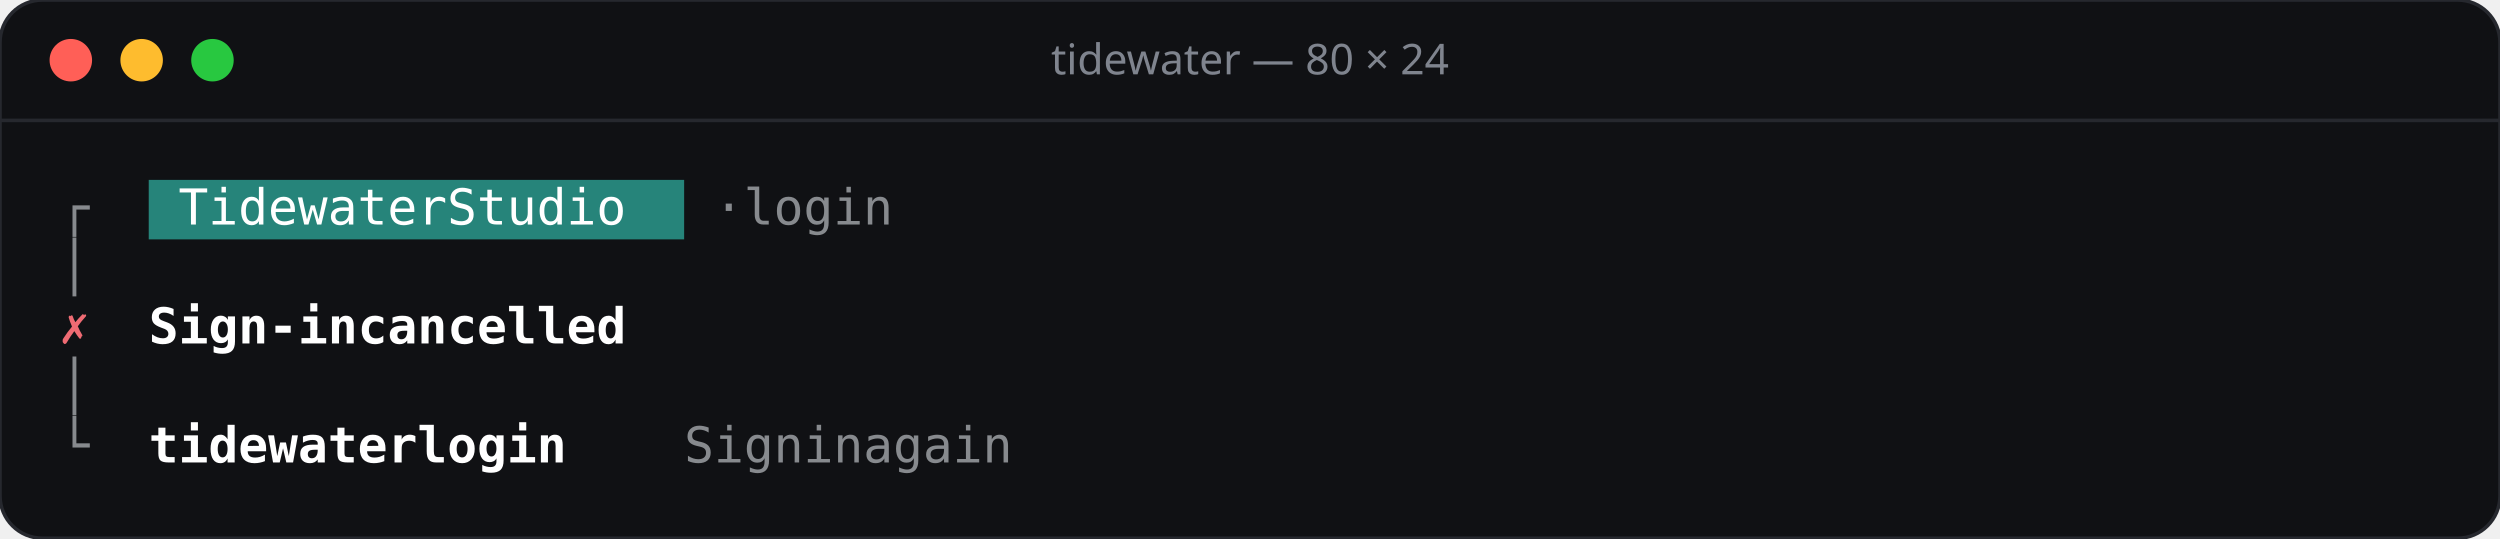
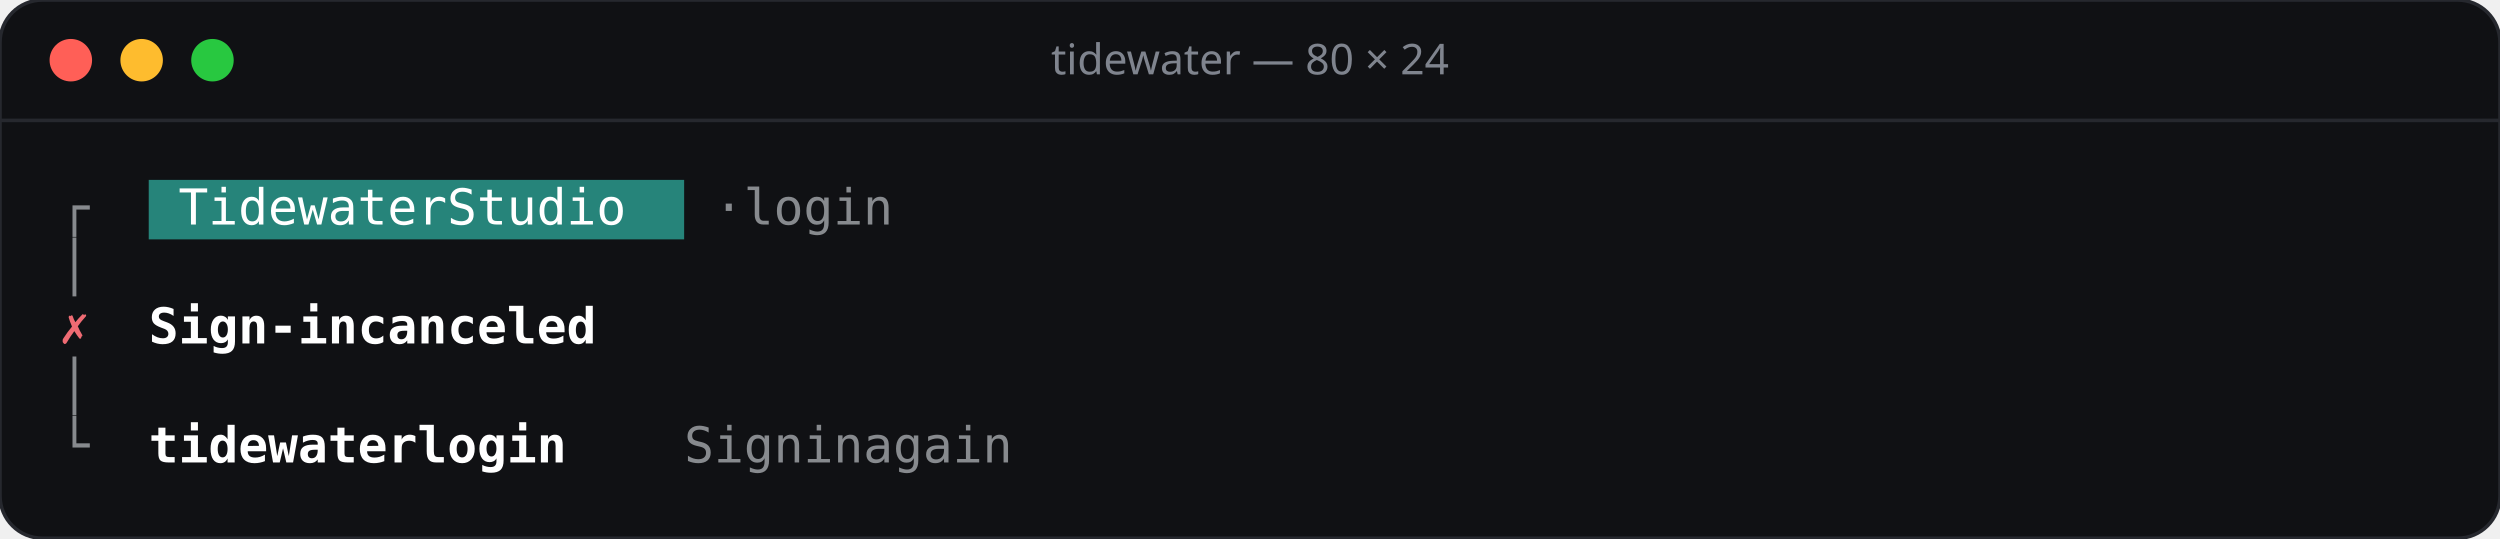
<svg xmlns="http://www.w3.org/2000/svg" width="706" height="152" viewBox="0 0 706 152">
  <rect width="706" height="152" rx="12" fill="#101114" stroke="#26282e" />
  <line x1="0" y1="34" x2="706" y2="34" stroke="#26282e" />
  <circle cx="20" cy="17" r="6" fill="#ff5f57" />
  <circle cx="40" cy="17" r="6" fill="#febc2e" />
  <circle cx="60" cy="17" r="6" fill="#28c840" />
  <text x="353" y="21" text-anchor="middle" font-family="Rubik, system-ui, sans-serif" font-size="12" font-weight="500" fill="#7f848e">tidewater — 80 × 24</text>
  <g font-family="'JetBrains Mono', ui-monospace, monospace" font-size="14">
    <rect x="42.0" y="50.8" width="151.2" height="16.8" fill="#26847a" />
    <text x="16.8" y="63.4" fill="#878a8e">┌</text>
    <text x="50.4 58.8 67.2 75.6 84.0 92.4 100.8 109.2 117.6 134.4 142.8 151.2 159.6 168.0 176.4" y="63.4" fill="#ffffff">TidewaterStudio</text>
    <text x="201.6 218.4 226.8 235.2 243.6 252.0" y="63.4" fill="#878a8e">·login</text>
    <text x="16.8" y="80.2" fill="#878a8e">│</text>
    <text x="16.8" y="97.0" fill="#ef6b73">✗</text>
-     <text x="42.0 50.4 58.8 67.2 75.6 84.0 92.4 109.2 117.6 126.0 134.4 142.8 151.2 159.6 168.0 176.4" y="97.0" fill="#ffffff" font-weight="600">Sign-incancelled</text>
+     <text x="42.0 50.4 58.8 67.2 75.6 84.0 92.4 109.2 117.6 126.0 134.4 142.8 151.2 159.6 168.0" y="97.0" fill="#ffffff" font-weight="600">Sign-incanceled</text>
    <text x="16.8" y="113.8" fill="#878a8e">│</text>
    <text x="16.8" y="130.6" fill="#878a8e">└</text>
    <text x="42.0 50.4 58.8 67.2 75.6 84.0 92.4 100.8 109.2 126.0 134.4 142.8 151.2 159.6" y="130.6" fill="#ffffff" font-weight="600">tidewaterlogin</text>
    <text x="193.2 201.6 210.0 218.4 235.2 243.6 260.4 268.8 277.2 285.6 294.0" y="130.6" fill="#878a8e">Signinagain</text>
  </g>
</svg>
